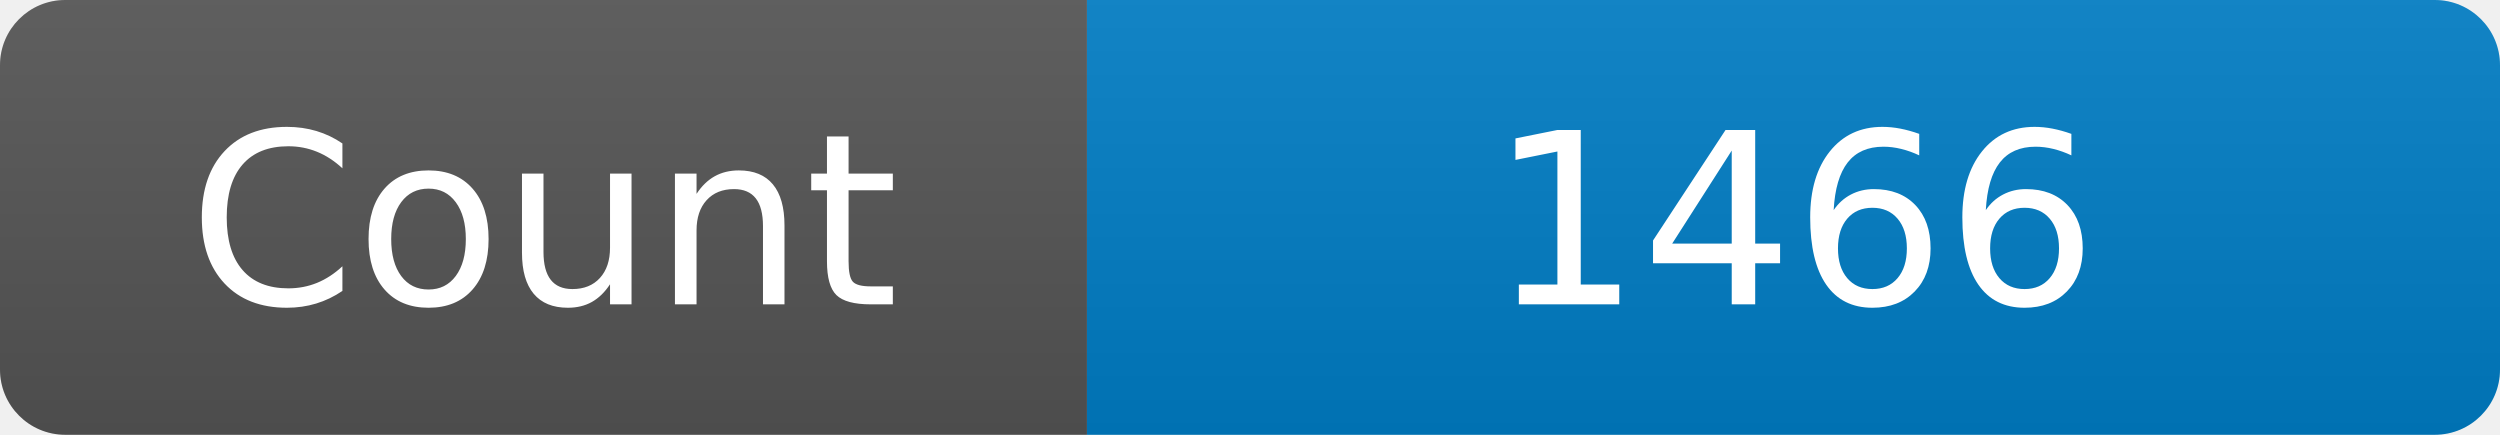
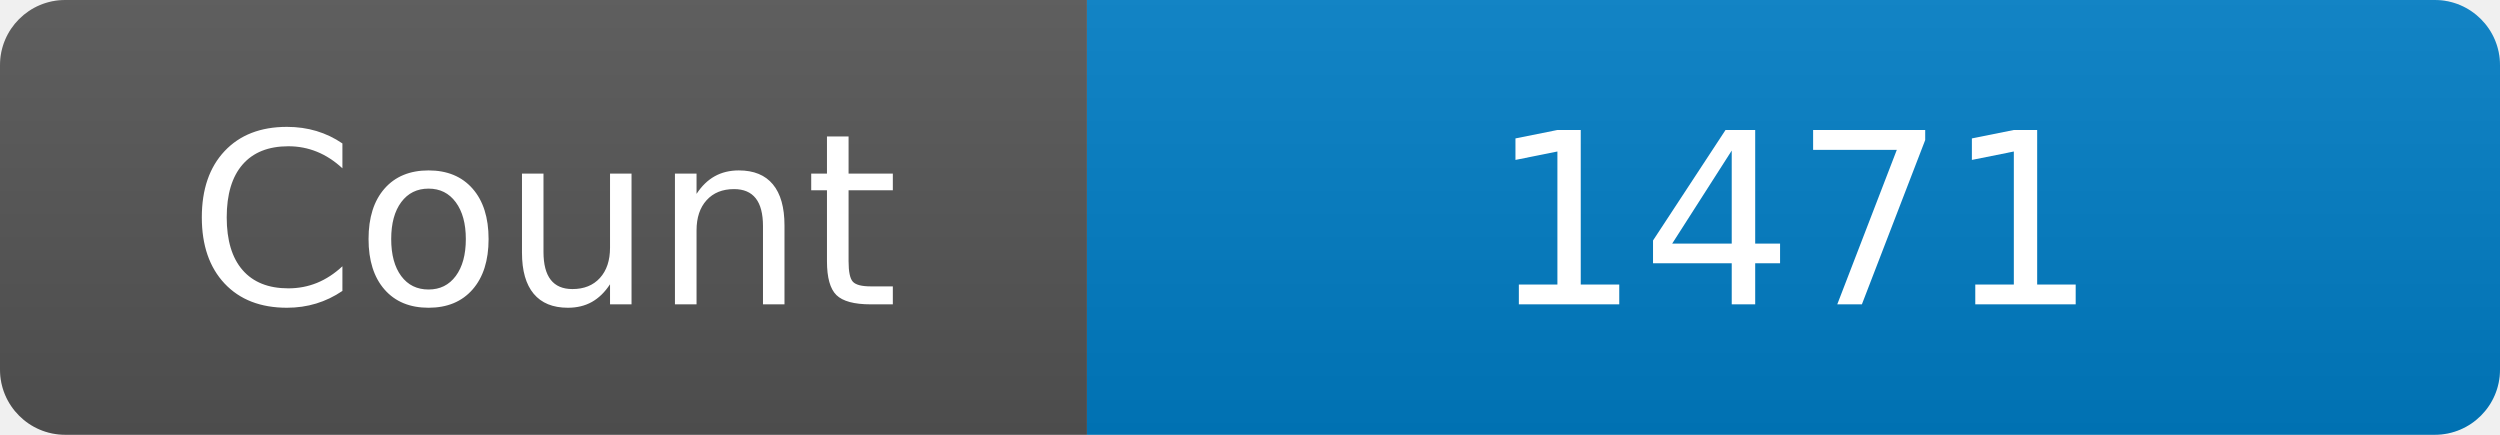
<svg xmlns="http://www.w3.org/2000/svg" width="115" height="20" role="img" aria-label="Maintained?: yes">
  <linearGradient id="s" x2="0" y2="100%">
    <stop offset="0" stop-color="#bbb" stop-opacity=".1" />
    <stop offset="1" stop-opacity=".1" />
  </linearGradient>
  <clipPath id="r">
    <rect width="115" height="20" rx="3" fill="#fff" />
  </clipPath>
  <g clip-path="url(#r)">
    <rect width="50" height="20" fill="#555" />
    <rect x="50" width="160" height="20" fill="#007ec6" />
    <rect width="115" height="20" fill="url(#s)" />
  </g>
  <g fill="#fff" text-anchor="middle" font-family="Verdana,Geneva,DejaVu Sans,sans-serif" font-size="110">
    <text x="250" y="140" transform="scale(.1)" fill="#fff">Count</text>
-     <text x="825" y="140" transform="scale(.1)" fill="#fff">1466</text>
+     <text x="825" y="140" transform="scale(.1)" fill="#fff">1471</text>
  </g>
</svg>
